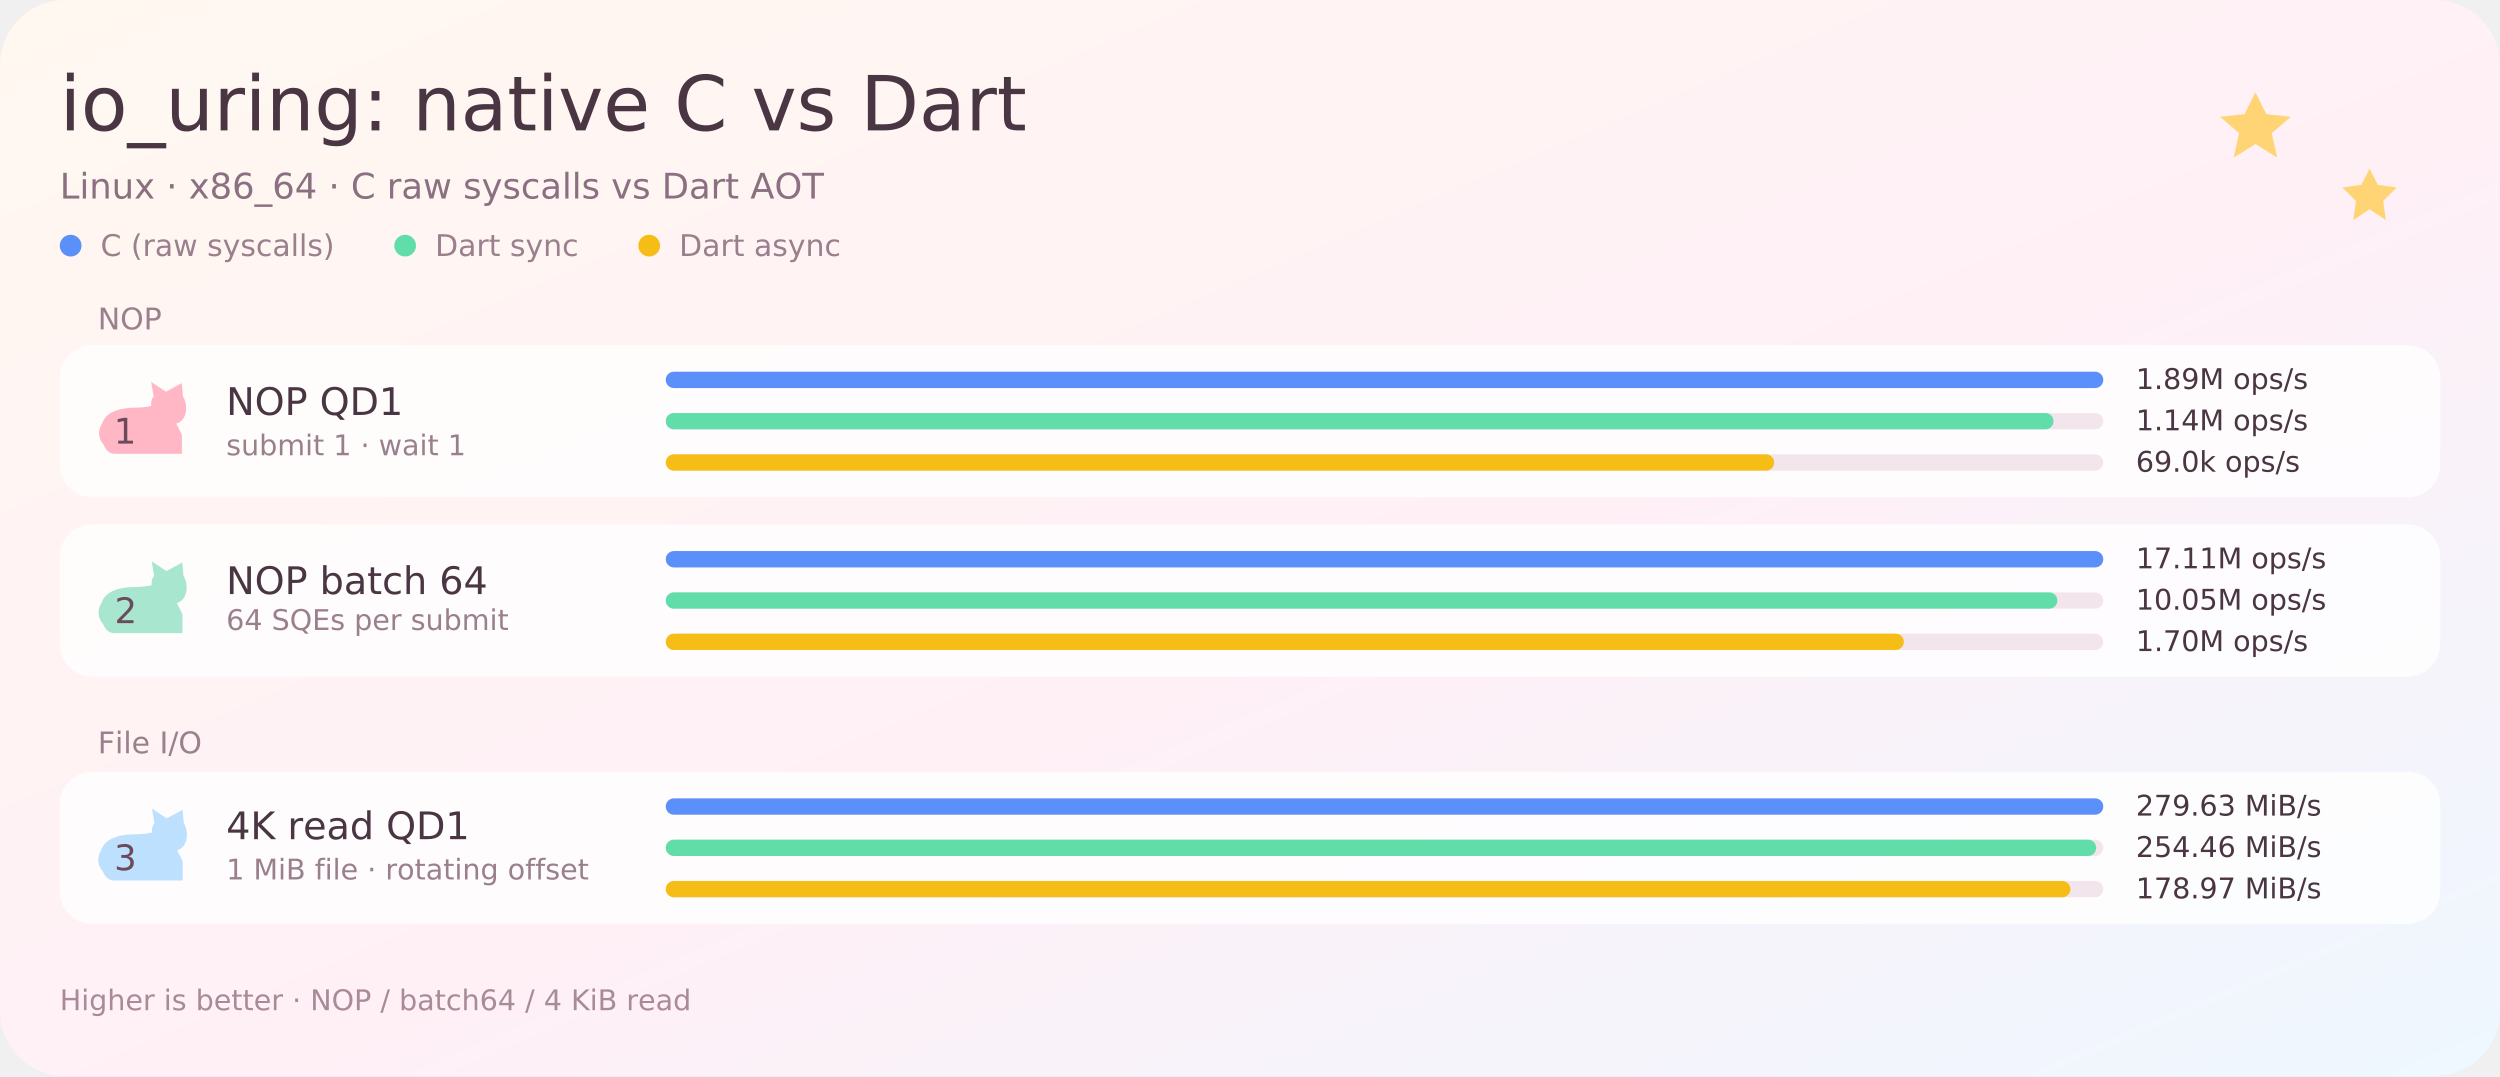
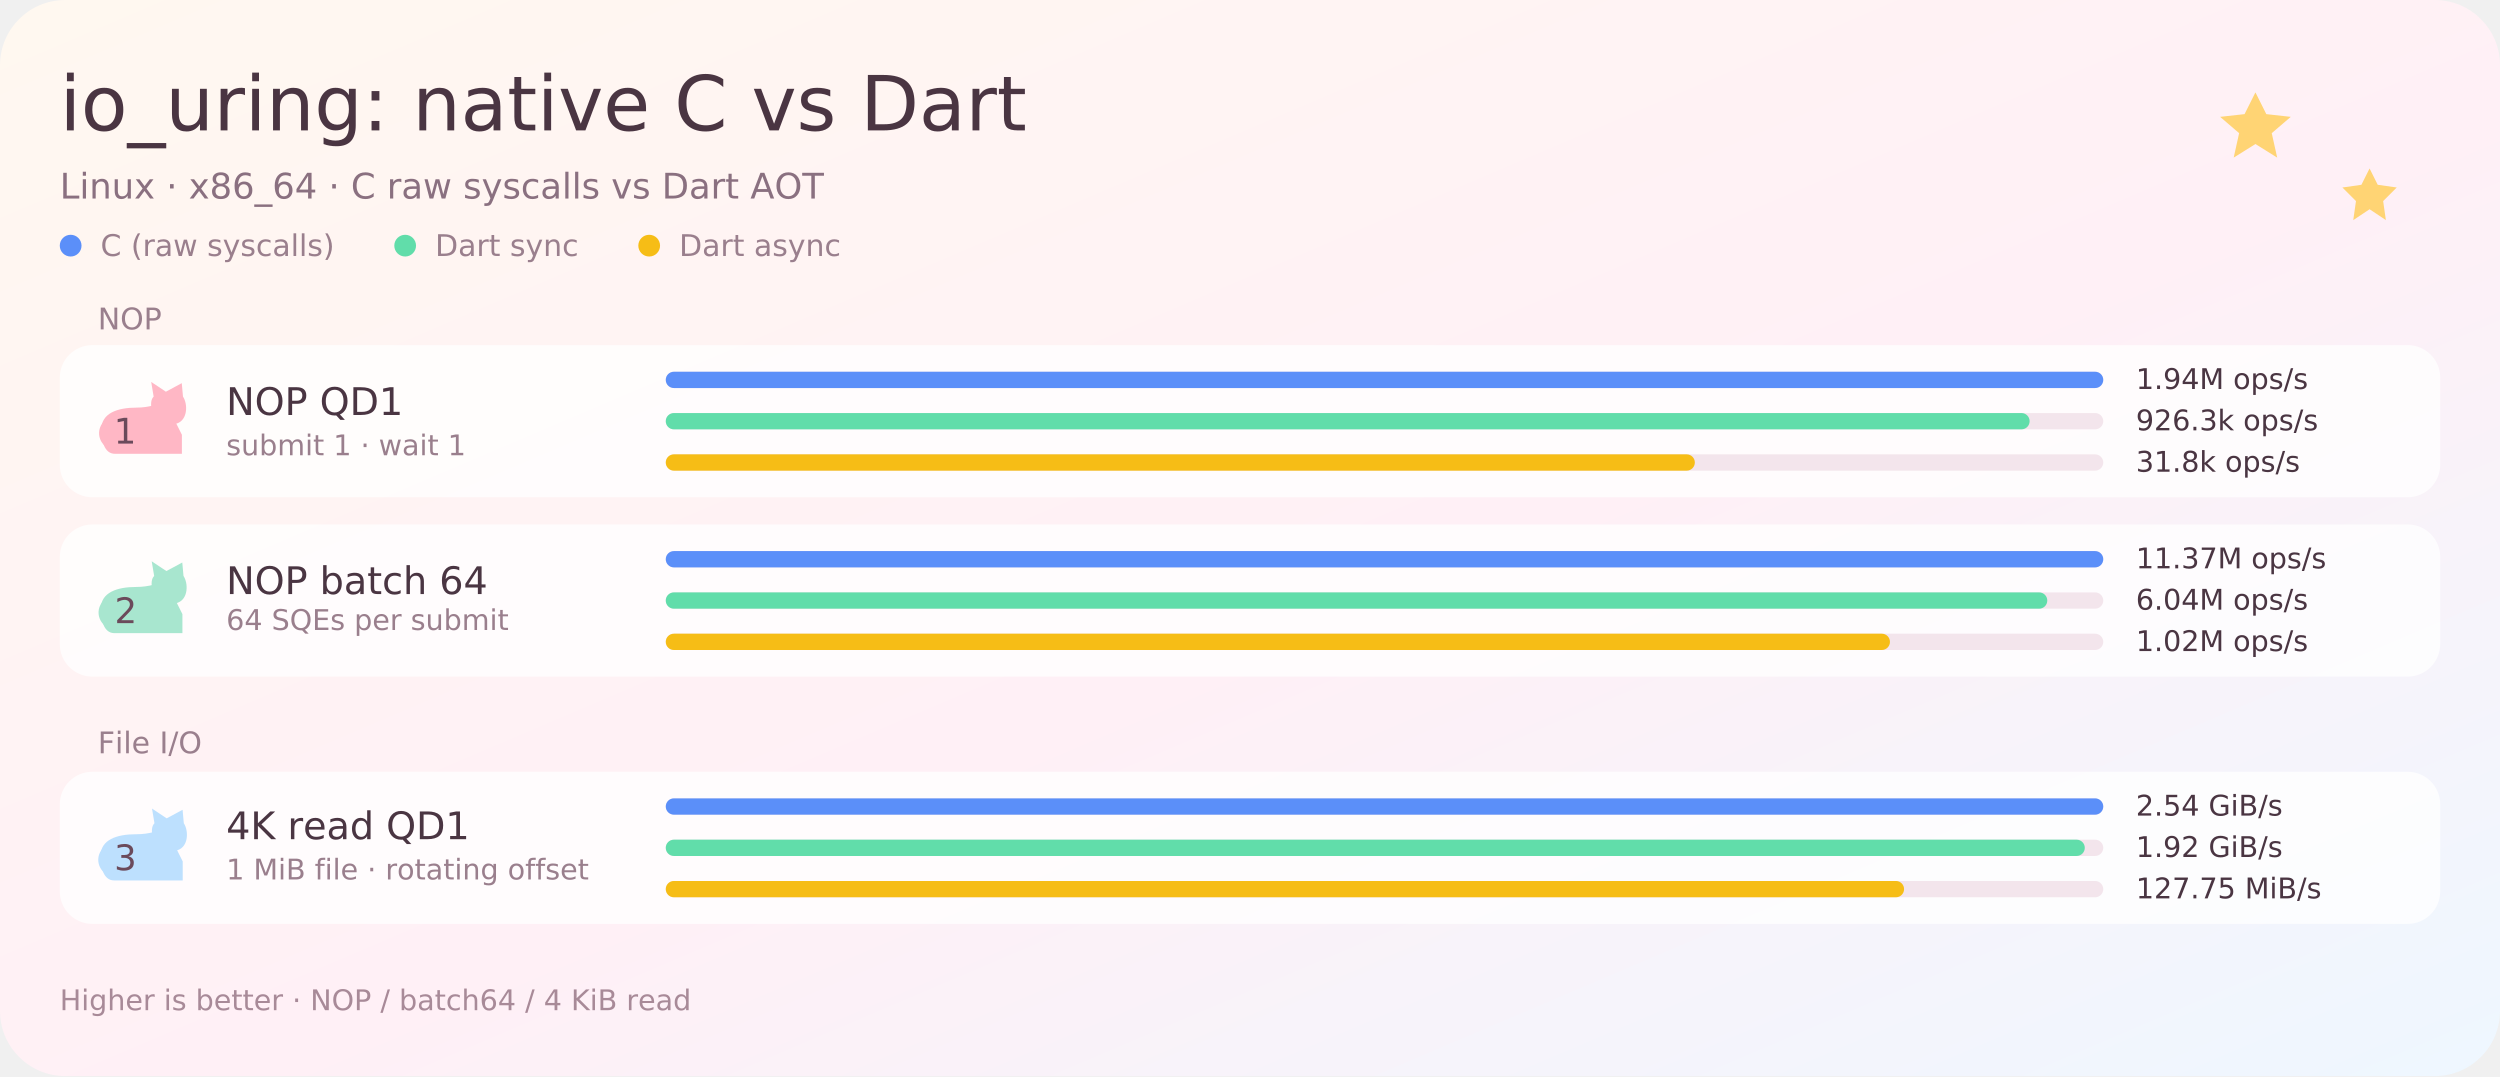
<svg xmlns="http://www.w3.org/2000/svg" width="920" height="396" viewBox="0 0 920 396" role="img" aria-label="io_uring: native C vs Dart">
  <defs>
    <path id="g0" d="M193 1120L377 1120L377 0L193 0ZM193 1556L377 1556L377 1323L193 1323Z" />
    <path id="g1" d="M627 991Q479 991 393 875.5Q307 760 307 559Q307 358 392.5 242.5Q478 127 627 127Q774 127 860 243Q946 359 946 559Q946 758 860 874.5Q774 991 627 991ZM627 1147Q867 1147 1004 991Q1141 835 1141 559Q1141 284 1004 127.5Q867 -29 627 -29Q386 -29 249.5 127.5Q113 284 113 559Q113 835 249.5 991Q386 1147 627 1147Z" />
    <path id="g2" d="M1044 -340L1044 -483L-20 -483L-20 -340Z" />
    <path id="g3" d="M174 442L174 1120L358 1120L358 449Q358 290 420 210.5Q482 131 606 131Q755 131 841.5 226Q928 321 928 485L928 1120L1112 1120L1112 0L928 0L928 172Q861 70 772.5 20.5Q684 -29 567 -29Q374 -29 274 91Q174 211 174 442ZM637 1147Z" />
    <path id="g4" d="M842 948Q811 966 774.5 974.5Q738 983 694 983Q538 983 454.5 881.5Q371 780 371 590L371 0L186 0L186 1120L371 1120L371 946Q429 1048 522 1097.5Q615 1147 748 1147Q767 1147 790 1144.5Q813 1142 841 1137Z" />
    <path id="g5" d="M1124 676L1124 0L940 0L940 670Q940 829 878 908Q816 987 692 987Q543 987 457 892Q371 797 371 633L371 0L186 0L186 1120L371 1120L371 946Q437 1047 526.5 1097Q616 1147 733 1147Q926 1147 1025 1027.5Q1124 908 1124 676Z" />
    <path id="g6" d="M930 573Q930 773 847.5 883Q765 993 616 993Q468 993 385.5 883Q303 773 303 573Q303 374 385.5 264Q468 154 616 154Q765 154 847.5 264Q930 374 930 573ZM1114 139Q1114 -147 987 -286.5Q860 -426 598 -426Q501 -426 415 -411.5Q329 -397 248 -367L248 -188Q329 -232 408 -253Q487 -274 569 -274Q750 -274 840 -179.5Q930 -85 930 106L930 197Q873 98 784 49Q695 0 571 0Q365 0 239 157Q113 314 113 573Q113 833 239 990Q365 1147 571 1147Q695 1147 784 1098Q873 1049 930 950L930 1120L1114 1120Z" />
    <path id="g7" d="M240 254L451 254L451 0L240 0ZM240 1059L451 1059L451 805L240 805Z" />
    <path id="g9" d="M702 563Q479 563 393 512Q307 461 307 338Q307 240 371.5 182.5Q436 125 547 125Q700 125 792.5 233.5Q885 342 885 522L885 563ZM1069 639L1069 0L885 0L885 170Q822 68 728 19.5Q634 -29 498 -29Q326 -29 224.5 67.5Q123 164 123 326Q123 515 249.5 611Q376 707 627 707L885 707L885 725Q885 852 801.5 921.5Q718 991 567 991Q471 991 380 968Q289 945 205 899L205 1069Q306 1108 401 1127.5Q496 1147 586 1147Q829 1147 949 1021Q1069 895 1069 639Z" />
    <path id="g10" d="M375 1438L375 1120L754 1120L754 977L375 977L375 369Q375 232 412.5 193Q450 154 565 154L754 154L754 0L565 0Q352 0 271 79.5Q190 159 190 369L190 977L55 977L55 1120L190 1120L190 1438Z" />
    <path id="g11" d="M61 1120L256 1120L606 180L956 1120L1151 1120L731 0L481 0Z" />
    <path id="g12" d="M1151 606L1151 516L305 516Q317 326 419.5 226.5Q522 127 705 127Q811 127 910.5 153Q1010 179 1108 231L1108 57Q1009 15 905 -7Q801 -29 694 -29Q426 -29 269.5 127Q113 283 113 549Q113 824 261.5 985.5Q410 1147 662 1147Q888 1147 1019.5 1001.5Q1151 856 1151 606ZM967 660Q965 811 882.5 901Q800 991 664 991Q510 991 417.5 904Q325 817 311 659Z" />
    <path id="g13" d="M1319 1378L1319 1165Q1217 1260 1101.5 1307Q986 1354 856 1354Q600 1354 464 1197.5Q328 1041 328 745Q328 450 464 293.5Q600 137 856 137Q986 137 1101.5 184Q1217 231 1319 326L1319 115Q1213 43 1094.5 7Q976 -29 844 -29Q505 -29 310 178.5Q115 386 115 745Q115 1105 310 1312.5Q505 1520 844 1520Q978 1520 1096.5 1484.5Q1215 1449 1319 1378Z" />
    <path id="g14" d="M907 1087L907 913Q829 953 745 973Q661 993 571 993Q434 993 365.5 951Q297 909 297 825Q297 761 346 724.5Q395 688 543 655L606 641Q802 599 884.5 522.5Q967 446 967 309Q967 153 843.5 62Q720 -29 504 -29Q414 -29 316.5 -11.5Q219 6 111 41L111 231Q213 178 312 151.5Q411 125 508 125Q638 125 708 169.5Q778 214 778 295Q778 370 727.5 410Q677 450 506 487L442 502Q271 538 195 612.5Q119 687 119 817Q119 975 231 1061Q343 1147 549 1147Q651 1147 741 1132Q831 1117 907 1087Z" />
    <path id="g15" d="M403 1327L403 166L647 166Q956 166 1099.5 306Q1243 446 1243 748Q1243 1048 1099.5 1187.5Q956 1327 647 1327ZM201 1493L616 1493Q1050 1493 1253 1312.5Q1456 1132 1456 748Q1456 362 1252 181Q1048 0 616 0L201 0Z" />
    <path id="g16" d="M201 1493L403 1493L403 170L1130 170L1130 0L201 0Z" />
    <path id="g17" d="M1124 1120L719 575L1145 0L928 0L602 440L276 0L59 0L494 586L96 1120L313 1120L610 721L907 1120Z" />
    <path id="g18" d="M219 838L430 838L430 584L219 584Z" />
    <path id="g19" d="M651 709Q507 709 424.5 632Q342 555 342 420Q342 285 424.5 208Q507 131 651 131Q795 131 878 208.5Q961 286 961 420Q961 555 878.5 632Q796 709 651 709ZM449 795Q319 827 246.5 916Q174 1005 174 1133Q174 1312 301.5 1416Q429 1520 651 1520Q874 1520 1001 1416Q1128 1312 1128 1133Q1128 1005 1055.5 916Q983 827 854 795Q1000 761 1081.5 662Q1163 563 1163 420Q1163 203 1030.5 87Q898 -29 651 -29Q404 -29 271.5 87Q139 203 139 420Q139 563 221 662Q303 761 449 795ZM375 1114Q375 998 447.5 933Q520 868 651 868Q781 868 854.5 933Q928 998 928 1114Q928 1230 854.5 1295Q781 1360 651 1360Q520 1360 447.5 1295Q375 1230 375 1114Z" />
    <path id="g20" d="M676 827Q540 827 460.5 734Q381 641 381 479Q381 318 460.5 224.5Q540 131 676 131Q812 131 891.5 224.5Q971 318 971 479Q971 641 891.5 734Q812 827 676 827ZM1077 1460L1077 1276Q1001 1312 923.5 1331Q846 1350 770 1350Q570 1350 464.5 1215Q359 1080 344 807Q403 894 492 940.5Q581 987 688 987Q913 987 1043.5 850.5Q1174 714 1174 479Q1174 249 1038 110Q902 -29 676 -29Q417 -29 280 169.5Q143 368 143 745Q143 1099 311 1309.5Q479 1520 762 1520Q838 1520 915.5 1505Q993 1490 1077 1460Z" />
    <path id="g21" d="M774 1317L264 520L774 520ZM721 1493L975 1493L975 520L1188 520L1188 352L975 352L975 0L774 0L774 352L100 352L100 547Z" />
    <path id="g22" d="M86 1120L270 1120L500 246L729 1120L946 1120L1176 246L1405 1120L1589 1120L1296 0L1079 0L838 918L596 0L379 0Z" />
    <path id="g23" d="M659 -104Q581 -304 507 -365Q433 -426 309 -426L162 -426L162 -272L270 -272Q346 -272 388 -236Q430 -200 481 -66L514 18L61 1120L256 1120L606 244L956 1120L1151 1120Z" />
    <path id="g24" d="M999 1077L999 905Q921 948 842.5 969.5Q764 991 684 991Q505 991 406 877.5Q307 764 307 559Q307 354 406 240.5Q505 127 684 127Q764 127 842.5 148.5Q921 170 999 213L999 43Q922 7 839.5 -11Q757 -29 664 -29Q411 -29 262 130Q113 289 113 559Q113 833 263.5 990Q414 1147 676 1147Q761 1147 842 1129.5Q923 1112 999 1077Z" />
    <path id="g25" d="M193 1556L377 1556L377 0L193 0Z" />
    <path id="g26" d="M700 1294L426 551L975 551ZM586 1493L815 1493L1384 0L1174 0L1038 383L365 383L229 0L16 0Z" />
    <path id="g27" d="M807 1356Q587 1356 457.5 1192Q328 1028 328 745Q328 463 457.5 299Q587 135 807 135Q1027 135 1155.5 299Q1284 463 1284 745Q1284 1028 1155.5 1192Q1027 1356 807 1356ZM807 1520Q1121 1520 1309 1309.5Q1497 1099 1497 745Q1497 392 1309 181.5Q1121 -29 807 -29Q492 -29 303.5 181Q115 391 115 745Q115 1099 303.5 1309.5Q492 1520 807 1520Z" />
    <path id="g28" d="M-6 1493L1257 1493L1257 1323L727 1323L727 0L524 0L524 1323L-6 1323Z" />
    <path id="g29" d="M635 1554Q501 1324 436 1099Q371 874 371 643Q371 412 436.5 185.5Q502 -41 635 -270L475 -270Q325 -35 250.5 192Q176 419 176 643Q176 866 250 1092Q324 1318 475 1554Z" />
    <path id="g30" d="M164 1554L324 1554Q474 1318 548.5 1092Q623 866 623 643Q623 419 548.5 192Q474 -35 324 -270L164 -270Q297 -41 362.5 185.5Q428 412 428 643Q428 874 362.5 1099Q297 1324 164 1554Z" />
    <path id="g31" d="M201 1493L473 1493L1135 244L1135 1493L1331 1493L1331 0L1059 0L397 1249L397 0L201 0Z" />
    <path id="g32" d="M403 1327L403 766L657 766Q798 766 875 839Q952 912 952 1047Q952 1181 875 1254Q798 1327 657 1327ZM201 1493L657 1493Q908 1493 1036.5 1379.5Q1165 1266 1165 1047Q1165 826 1036.5 713Q908 600 657 600L403 600L403 0L201 0Z" />
    <path id="g33" d="M201 1493L1059 1493L1059 1323L403 1323L403 883L995 883L995 713L403 713L403 0L201 0Z" />
    <path id="g34" d="M201 1493L403 1493L403 0L201 0Z" />
    <path id="g35" d="M520 1493L690 1493L170 -190L0 -190Z" />
    <path id="g36" d="M807 1356Q587 1356 457.5 1192Q328 1028 328 745Q328 463 457.5 299Q587 135 807 135Q1027 135 1155.5 299Q1284 463 1284 745Q1284 1028 1155.5 1192Q1027 1356 807 1356ZM1090 27L1356 -264L1112 -264L891 -25Q858 -27 840.5 -28Q823 -29 807 -29Q492 -29 303.5 181.5Q115 392 115 745Q115 1099 303.5 1309.5Q492 1520 807 1520Q1121 1520 1309 1309.5Q1497 1099 1497 745Q1497 485 1392.5 300Q1288 115 1090 27Z" />
    <path id="g37" d="M254 170L584 170L584 1309L225 1237L225 1421L582 1493L784 1493L784 170L1114 170L1114 0L254 0Z" />
    <path id="g38" d="M997 559Q997 762 913.5 877.5Q830 993 684 993Q538 993 454.5 877.5Q371 762 371 559Q371 356 454.5 240.5Q538 125 684 125Q830 125 913.5 240.5Q997 356 997 559ZM371 950Q429 1050 517.5 1098.5Q606 1147 729 1147Q933 1147 1060.5 985Q1188 823 1188 559Q1188 295 1060.5 133Q933 -29 729 -29Q606 -29 517.5 19.5Q429 68 371 168L371 0L186 0L186 1556L371 1556Z" />
    <path id="g39" d="M1065 905Q1134 1029 1230 1088Q1326 1147 1456 1147Q1631 1147 1726 1024.5Q1821 902 1821 676L1821 0L1636 0L1636 670Q1636 831 1579 909Q1522 987 1405 987Q1262 987 1179 892Q1096 797 1096 633L1096 0L911 0L911 670Q911 832 854 909.5Q797 987 678 987Q537 987 454 891.5Q371 796 371 633L371 0L186 0L186 1120L371 1120L371 946Q434 1049 522 1098Q610 1147 731 1147Q853 1147 938.5 1085Q1024 1023 1065 905Z" />
    <path id="g40" d="M219 254L430 254L430 0L219 0Z" />
    <path id="g41" d="M225 31L225 215Q301 179 379 160Q457 141 532 141Q732 141 837.5 275.5Q943 410 958 684Q900 598 811 552Q722 506 614 506Q390 506 259.5 641.5Q129 777 129 1012Q129 1242 265 1381Q401 1520 627 1520Q886 1520 1022.5 1321.5Q1159 1123 1159 745Q1159 392 991.5 181.5Q824 -29 541 -29Q465 -29 387 -14Q309 1 225 31ZM627 664Q763 664 842.5 757Q922 850 922 1012Q922 1173 842.5 1266.5Q763 1360 627 1360Q491 1360 411.5 1266.5Q332 1173 332 1012Q332 850 411.5 757Q491 664 627 664Z" />
    <path id="g42" d="M201 1493L502 1493L883 477L1266 1493L1567 1493L1567 0L1370 0L1370 1311L985 287L782 287L397 1311L397 0L201 0Z" />
    <path id="g43" d="M371 168L371 -426L186 -426L186 1120L371 1120L371 950Q429 1050 517.5 1098.5Q606 1147 729 1147Q933 1147 1060.5 985Q1188 823 1188 559Q1188 295 1060.5 133Q933 -29 729 -29Q606 -29 517.5 19.5Q429 68 371 168ZM997 559Q997 762 913.5 877.5Q830 993 684 993Q538 993 454.5 877.5Q371 762 371 559Q371 356 454.5 240.5Q538 125 684 125Q830 125 913.5 240.5Q997 356 997 559Z" />
-     <path id="g44" d="M651 1360Q495 1360 416.5 1206.5Q338 1053 338 745Q338 438 416.5 284.5Q495 131 651 131Q808 131 886.5 284.5Q965 438 965 745Q965 1053 886.5 1206.5Q808 1360 651 1360ZM651 1520Q902 1520 1034.5 1321.5Q1167 1123 1167 745Q1167 368 1034.5 169.5Q902 -29 651 -29Q400 -29 267.5 169.5Q135 368 135 745Q135 1123 267.5 1321.5Q400 1520 651 1520Z" />
-     <path id="g45" d="M186 1556L371 1556L371 637L920 1120L1155 1120L561 596L1180 0L940 0L371 547L371 0L186 0Z" />
-     <path id="g46" d="M1124 676L1124 0L940 0L940 670Q940 829 878 908Q816 987 692 987Q543 987 457 892Q371 797 371 633L371 0L186 0L186 1556L371 1556L371 946Q437 1047 526.5 1097Q616 1147 733 1147Q926 1147 1025 1027.5Q1124 908 1124 676Z" />
-     <path id="g47" d="M1096 1444L1096 1247Q981 1302 879 1329Q777 1356 682 1356Q517 1356 427.5 1292Q338 1228 338 1110Q338 1011 397.5 960.5Q457 910 623 879L745 854Q971 811 1078.5 702.5Q1186 594 1186 412Q1186 195 1040.5 83Q895 -29 614 -29Q508 -29 388.5 -5Q269 19 141 66L141 274Q264 205 382 170Q500 135 614 135Q787 135 881 203Q975 271 975 397Q975 507 907.5 569Q840 631 686 662L563 686Q337 731 236 827Q135 923 135 1094Q135 1292 274.5 1406Q414 1520 659 1520Q764 1520 873 1501Q982 1482 1096 1444Z" />
-     <path id="g48" d="M201 1493L1145 1493L1145 1323L403 1323L403 881L1114 881L1114 711L403 711L403 170L1163 170L1163 0L201 0Z" />
-     <path id="g49" d="M168 1493L1128 1493L1128 1407L586 0L375 0L885 1323L168 1323Z" />
-     <path id="g50" d="M221 1493L1014 1493L1014 1323L406 1323L406 957Q450 972 494 979.5Q538 987 582 987Q832 987 978 850Q1124 713 1124 479Q1124 238 974 104.5Q824 -29 551 -29Q457 -29 359.5 -13Q262 3 158 35L158 238Q248 189 344 165Q440 141 547 141Q720 141 821 232Q922 323 922 479Q922 635 821 726Q720 817 547 817Q466 817 385.5 799Q305 781 221 743Z" />
-     <path id="g51" d="M201 1493L403 1493L403 862L1073 1493L1333 1493L592 797L1386 0L1120 0L403 719L403 0L201 0Z" />
-     <path id="g52" d="M930 950L930 1556L1114 1556L1114 0L930 0L930 168Q872 68 783.5 19.5Q695 -29 571 -29Q368 -29 240.5 133Q113 295 113 559Q113 823 240.5 985Q368 1147 571 1147Q695 1147 783.5 1098.5Q872 1050 930 950ZM303 559Q303 356 386.5 240.5Q470 125 616 125Q762 125 846 240.5Q930 356 930 559Q930 762 846 877.5Q762 993 616 993Q470 993 386.5 877.5Q303 762 303 559Z" />
-     <path id="g53" d="M403 713L403 166L727 166Q890 166 968.5 233.5Q1047 301 1047 440Q1047 580 968.5 646.5Q890 713 727 713ZM403 1327L403 877L702 877Q850 877 922.5 932.5Q995 988 995 1102Q995 1215 922.5 1271Q850 1327 702 1327ZM201 1493L717 1493Q948 1493 1073 1397Q1198 1301 1198 1124Q1198 987 1134 906Q1070 825 946 805Q1095 773 1177.5 671.5Q1260 570 1260 418Q1260 218 1124 109Q988 0 737 0L201 0Z" />
-     <path id="g54" d="M760 1556L760 1403L584 1403Q485 1403 446.5 1363Q408 1323 408 1219L408 1120L711 1120L711 977L408 977L408 0L223 0L223 977L47 977L47 1120L223 1120L223 1198Q223 1385 310 1470.5Q397 1556 586 1556Z" />
-     <path id="g55" d="M393 170L1098 170L1098 0L150 0L150 170Q265 289 463.5 489.5Q662 690 713 748Q810 857 848.5 932.5Q887 1008 887 1081Q887 1200 803.5 1275Q720 1350 586 1350Q491 1350 385.5 1317Q280 1284 160 1217L160 1421Q282 1470 388 1495Q494 1520 582 1520Q814 1520 952 1404Q1090 1288 1090 1094Q1090 1002 1055.5 919.5Q1021 837 930 725Q905 696 771 557.5Q637 419 393 170Z" />
-     <path id="g56" d="M831 805Q976 774 1057.5 676Q1139 578 1139 434Q1139 213 987 92Q835 -29 555 -29Q461 -29 361.5 -10.5Q262 8 156 45L156 240Q240 191 340 166Q440 141 549 141Q739 141 838.5 216Q938 291 938 434Q938 566 845.5 640.5Q753 715 588 715L414 715L414 881L596 881Q745 881 824 940.5Q903 1000 903 1112Q903 1227 821.5 1288.5Q740 1350 588 1350Q505 1350 410 1332Q315 1314 201 1276L201 1456Q316 1488 416.5 1504Q517 1520 606 1520Q836 1520 970 1415.5Q1104 1311 1104 1133Q1104 1009 1033 923.5Q962 838 831 805Z" />
-     <path id="g57" d="M201 1493L403 1493L403 881L1137 881L1137 1493L1339 1493L1339 0L1137 0L1137 711L403 711L403 0L201 0Z" />
+     <path id="g44" d="M393 170L1098 170L1098 0L150 0L150 170Q265 289 463.5 489.5Q662 690 713 748Q810 857 848.5 932.5Q887 1008 887 1081Q887 1200 803.5 1275Q720 1350 586 1350Q491 1350 385.5 1317Q280 1284 160 1217L160 1421Q282 1470 388 1495Q494 1520 582 1520Q814 1520 952 1404Q1090 1288 1090 1094Q1090 1002 1055.5 919.5Q1021 837 930 725Q905 696 771 557.5Q637 419 393 170Z" />
+     <path id="g45" d="M831 805Q976 774 1057.5 676Q1139 578 1139 434Q1139 213 987 92Q835 -29 555 -29Q461 -29 361.5 -10.5Q262 8 156 45L156 240Q240 191 340 166Q440 141 549 141Q739 141 838.5 216Q938 291 938 434Q938 566 845.5 640.5Q753 715 588 715L414 715L414 881L596 881Q745 881 824 940.5Q903 1000 903 1112Q903 1227 821.5 1288.5Q740 1350 588 1350Q505 1350 410 1332Q315 1314 201 1276L201 1456Q316 1488 416.5 1504Q517 1520 606 1520Q836 1520 970 1415.5Q1104 1311 1104 1133Q1104 1009 1033 923.5Q962 838 831 805Z" />
+     <path id="g46" d="M186 1556L371 1556L371 637L920 1120L1155 1120L561 596L1180 0L940 0L371 547L371 0L186 0Z" />
+     <path id="g47" d="M1124 676L1124 0L940 0L940 670Q940 829 878 908Q816 987 692 987Q543 987 457 892Q371 797 371 633L371 0L186 0L186 1556L371 1556L371 946Q437 1047 526.5 1097Q616 1147 733 1147Q926 1147 1025 1027.5Q1124 908 1124 676Z" />
+     <path id="g48" d="M1096 1444L1096 1247Q981 1302 879 1329Q777 1356 682 1356Q517 1356 427.5 1292Q338 1228 338 1110Q338 1011 397.5 960.5Q457 910 623 879L745 854Q971 811 1078.5 702.5Q1186 594 1186 412Q1186 195 1040.5 83Q895 -29 614 -29Q508 -29 388.5 -5Q269 19 141 66L141 274Q264 205 382 170Q500 135 614 135Q787 135 881 203Q975 271 975 397Q975 507 907.5 569Q840 631 686 662L563 686Q337 731 236 827Q135 923 135 1094Q135 1292 274.5 1406Q414 1520 659 1520Q764 1520 873 1501Q982 1482 1096 1444Z" />
+     <path id="g49" d="M201 1493L1145 1493L1145 1323L403 1323L403 881L1114 881L1114 711L403 711L403 170L1163 170L1163 0L201 0Z" />
+     <path id="g50" d="M168 1493L1128 1493L1128 1407L586 0L375 0L885 1323L168 1323Z" />
+     <path id="g51" d="M651 1360Q495 1360 416.5 1206.5Q338 1053 338 745Q338 438 416.5 284.5Q495 131 651 131Q808 131 886.5 284.5Q965 438 965 745Q965 1053 886.5 1206.5Q808 1360 651 1360ZM651 1520Q902 1520 1034.5 1321.5Q1167 1123 1167 745Q1167 368 1034.5 169.5Q902 -29 651 -29Q400 -29 267.5 169.5Q135 368 135 745Q135 1123 267.5 1321.5Q400 1520 651 1520Z" />
+     <path id="g52" d="M201 1493L403 1493L403 862L1073 1493L1333 1493L592 797L1386 0L1120 0L403 719L403 0L201 0Z" />
+     <path id="g53" d="M930 950L930 1556L1114 1556L1114 0L930 0L930 168Q872 68 783.5 19.5Q695 -29 571 -29Q368 -29 240.5 133Q113 295 113 559Q113 823 240.5 985Q368 1147 571 1147Q695 1147 783.5 1098.5Q872 1050 930 950ZM303 559Q303 356 386.5 240.5Q470 125 616 125Q762 125 846 240.5Q930 356 930 559Q930 762 846 877.5Q762 993 616 993Q470 993 386.5 877.5Q303 762 303 559Z" />
+     <path id="g54" d="M403 713L403 166L727 166Q890 166 968.5 233.5Q1047 301 1047 440Q1047 580 968.5 646.5Q890 713 727 713ZM403 1327L403 877L702 877Q850 877 922.5 932.5Q995 988 995 1102Q995 1215 922.5 1271Q850 1327 702 1327ZM201 1493L717 1493Q948 1493 1073 1397Q1198 1301 1198 1124Q1198 987 1134 906Q1070 825 946 805Q1095 773 1177.5 671.5Q1260 570 1260 418Q1260 218 1124 109Q988 0 737 0L201 0Z" />
+     <path id="g55" d="M760 1556L760 1403L584 1403Q485 1403 446.5 1363Q408 1323 408 1219L408 1120L711 1120L711 977L408 977L408 0L223 0L223 977L47 977L47 1120L223 1120L223 1198Q223 1385 310 1470.5Q397 1556 586 1556Z" />
+     <path id="g56" d="M221 1493L1014 1493L1014 1323L406 1323L406 957Q450 972 494 979.5Q538 987 582 987Q832 987 978 850Q1124 713 1124 479Q1124 238 974 104.5Q824 -29 551 -29Q457 -29 359.5 -13Q262 3 158 35L158 238Q248 189 344 165Q440 141 547 141Q720 141 821 232Q922 323 922 479Q922 635 821 726Q720 817 547 817Q466 817 385.5 799Q305 781 221 743Z" />
+     <path id="g57" d="M1219 213L1219 614L889 614L889 780L1419 780L1419 139Q1302 56 1161 13.5Q1020 -29 860 -29Q510 -29 312.5 175.5Q115 380 115 745Q115 1111 312.5 1315.5Q510 1520 860 1520Q1006 1520 1137.5 1484Q1269 1448 1380 1378L1380 1163Q1268 1258 1142 1306Q1016 1354 877 1354Q603 1354 465.5 1201Q328 1048 328 745Q328 443 465.5 290Q603 137 877 137Q984 137 1068 155.5Q1152 174 1219 213Z" />
+     <path id="g58" d="M201 1493L403 1493L403 881L1137 881L1137 1493L1339 1493L1339 0L1137 0L1137 711L403 711L403 0L201 0Z" />
    <linearGradient id="bg" x1="0" y1="0" x2="1" y2="1">
      <stop offset="0" stop-color="#FFF8F0" />
      <stop offset="0.55" stop-color="#FFF0F6" />
      <stop offset="1" stop-color="#EEF7FF" />
    </linearGradient>
    <filter id="shadow" x="-20%" y="-20%" width="140%" height="140%">
      <feDropShadow dx="0" dy="2" stdDeviation="3" flood-color="#C084A0" flood-opacity="0.18" />
    </filter>
  </defs>
  <rect width="920" height="396" rx="24" fill="url(#bg)" />
  <g filter="url(#shadow)">
    <rect width="920" height="396" rx="24" fill="transparent" />
  </g>
  <path d="M 830 34 l 4 8 9 1 -7 6 2 9 -8 -5 -8 5 2 -9 -7 -6 9 -1 z" fill="#FFD166" fill-opacity="0.9" />
  <path d="M 872 62 l 3 6 7 1 -5 5 1 7 -6 -4 -6 4 1 -7 -5 -5 7 -1 z" fill="#FFD166" fill-opacity="0.9" />
  <g transform="translate(22.00 47.99) scale(0.01367 -0.01367)" fill="#4A3542">
    <use href="#g0" x="0.0" />
    <use href="#g1" x="569.0" />
    <use href="#g2" x="1822.0" />
    <use href="#g3" x="2846.0" />
    <use href="#g4" x="4144.0" />
    <use href="#g0" x="4986.0" />
    <use href="#g5" x="5555.0" />
    <use href="#g6" x="6853.0" />
    <use href="#g7" x="8153.0" />
    <use href="#g8" x="8843.0" />
    <use href="#g5" x="9494.0" />
    <use href="#g9" x="10792.0" />
    <use href="#g10" x="12047.0" />
    <use href="#g0" x="12850.0" />
    <use href="#g11" x="13419.0" />
    <use href="#g12" x="14631.0" />
    <use href="#g8" x="15891.0" />
    <use href="#g13" x="16542.0" />
    <use href="#g8" x="17972.0" />
    <use href="#g11" x="18623.0" />
    <use href="#g14" x="19835.0" />
    <use href="#g8" x="20902.0" />
    <use href="#g15" x="21553.0" />
    <use href="#g9" x="23130.0" />
    <use href="#g4" x="24385.0" />
    <use href="#g10" x="25227.0" />
  </g>
  <g transform="translate(22.00 73.07) scale(0.00635 -0.00635)" fill="#8A7080">
    <use href="#g16" x="0.0" />
    <use href="#g0" x="1141.0" />
    <use href="#g5" x="1710.0" />
    <use href="#g3" x="3008.0" />
    <use href="#g17" x="4306.0" />
    <use href="#g8" x="5518.0" />
    <use href="#g18" x="6169.0" />
    <use href="#g8" x="6820.0" />
    <use href="#g17" x="7471.0" />
    <use href="#g19" x="8683.0" />
    <use href="#g20" x="9986.0" />
    <use href="#g2" x="11289.0" />
    <use href="#g20" x="12313.0" />
    <use href="#g21" x="13616.0" />
    <use href="#g8" x="14919.0" />
    <use href="#g18" x="15570.0" />
    <use href="#g8" x="16221.0" />
    <use href="#g13" x="16872.0" />
    <use href="#g8" x="18302.0" />
    <use href="#g4" x="18953.0" />
    <use href="#g9" x="19795.0" />
    <use href="#g22" x="21050.0" />
    <use href="#g8" x="22725.0" />
    <use href="#g14" x="23376.0" />
    <use href="#g23" x="24443.0" />
    <use href="#g14" x="25655.0" />
    <use href="#g24" x="26722.0" />
    <use href="#g9" x="27848.0" />
    <use href="#g25" x="29103.0" />
    <use href="#g25" x="29672.0" />
    <use href="#g14" x="30241.0" />
    <use href="#g8" x="31308.0" />
    <use href="#g11" x="31959.0" />
    <use href="#g14" x="33171.0" />
    <use href="#g8" x="34238.0" />
    <use href="#g15" x="34889.0" />
    <use href="#g9" x="36466.0" />
    <use href="#g4" x="37721.0" />
    <use href="#g10" x="38563.0" />
    <use href="#g8" x="39366.0" />
    <use href="#g26" x="40017.0" />
    <use href="#g27" x="41418.0" />
    <use href="#g28" x="43030.0" />
  </g>
  <circle cx="26.0" cy="90.4" r="4" fill="#5B8FF9" />
  <g transform="translate(37.00 94.21) scale(0.00537 -0.00537)" fill="#9A7F8D">
    <use href="#g13" x="0.0" />
    <use href="#g8" x="1430.0" />
    <use href="#g29" x="2081.0" />
    <use href="#g4" x="2880.0" />
    <use href="#g9" x="3722.0" />
    <use href="#g22" x="4977.0" />
    <use href="#g8" x="6652.0" />
    <use href="#g14" x="7303.0" />
    <use href="#g23" x="8370.0" />
    <use href="#g14" x="9582.0" />
    <use href="#g24" x="10649.0" />
    <use href="#g9" x="11775.0" />
    <use href="#g25" x="13030.0" />
    <use href="#g25" x="13599.0" />
    <use href="#g14" x="14168.0" />
    <use href="#g30" x="15235.0" />
  </g>
  <circle cx="149.1" cy="90.4" r="4" fill="#61DDAA" />
  <g transform="translate(160.12 94.21) scale(0.00537 -0.00537)" fill="#9A7F8D">
    <use href="#g15" x="0.0" />
    <use href="#g9" x="1577.0" />
    <use href="#g4" x="2832.0" />
    <use href="#g10" x="3674.0" />
    <use href="#g8" x="4477.0" />
    <use href="#g14" x="5128.0" />
    <use href="#g23" x="6195.0" />
    <use href="#g5" x="7407.0" />
    <use href="#g24" x="8705.0" />
  </g>
  <circle cx="238.9" cy="90.4" r="4" fill="#F6BD16" />
  <g transform="translate(249.92 94.21) scale(0.00537 -0.00537)" fill="#9A7F8D">
    <use href="#g15" x="0.0" />
    <use href="#g9" x="1577.0" />
    <use href="#g4" x="2832.0" />
    <use href="#g10" x="3674.0" />
    <use href="#g8" x="4477.0" />
    <use href="#g9" x="5128.0" />
    <use href="#g14" x="6383.0" />
    <use href="#g23" x="7450.0" />
    <use href="#g5" x="8662.0" />
    <use href="#g24" x="9960.0" />
  </g>
  <g transform="translate(36.00 121.21) scale(0.00537 -0.00537)" fill="#9A7F8D">
    <use href="#g31" x="0.0" />
    <use href="#g27" x="1532.0" />
    <use href="#g32" x="3144.0" />
  </g>
  <g transform="translate(36.00 277.21) scale(0.00537 -0.00537)" fill="#9A7F8D">
    <use href="#g33" x="0.0" />
    <use href="#g0" x="1178.0" />
    <use href="#g25" x="1747.0" />
    <use href="#g12" x="2316.0" />
    <use href="#g8" x="3576.0" />
    <use href="#g34" x="4227.0" />
    <use href="#g35" x="4831.0" />
    <use href="#g27" x="5521.0" />
  </g>
  <g>
    <rect x="22.0" y="127.0" width="876.0" height="56.0" rx="12" fill="#FFFFFF" fill-opacity="0.78" />
    <g transform="translate(36.30 140.00) scale(1)">
      <path d="M 6 24 C 2 24 0 19 3 16" fill="none" stroke="#FFB7C5" stroke-width="2.8" stroke-linecap="round" />
      <path d="M 6 27 C 2 27 1 22 1 18 C 1 12 7 10 14 10 L 14.00 10 C 18.79 10 21.64 8.6 24.64 8 L 30.64 20 L 30.64 27 Z" fill="#FFB7C5" />
      <g transform="translate(25.64 10) scale(0.9) translate(-35 -10)">
        <path d="M 29 5.5 L 28 -0.5 L 34 3.5 L 40.5 0 L 41 5.5 C 43 8.5 43 15 38.5 16.5 C 34 18 30 17 28.5 12 C 27.5 8.5 28 6.5 29 5.5 Z" fill="#FFB7C5" />
      </g>
    </g>
    <g transform="translate(41.87 163.24) scale(0.00635 -0.00635)" fill="#6B4A5B">
      <use href="#g37" x="0.0" />
    </g>
    <g transform="translate(83.24 152.71) scale(0.00684 -0.00684)" fill="#4A3542">
      <use href="#g31" x="0.0" />
      <use href="#g27" x="1532.0" />
      <use href="#g32" x="3144.0" />
      <use href="#g8" x="4379.0" />
      <use href="#g36" x="5030.0" />
      <use href="#g15" x="6642.0" />
      <use href="#g37" x="8219.0" />
    </g>
    <g transform="translate(83.24 167.53) scale(0.00513 -0.00513)" fill="#9A7F8D">
      <use href="#g14" x="0.0" />
      <use href="#g3" x="1067.0" />
      <use href="#g38" x="2365.0" />
      <use href="#g39" x="3665.0" />
      <use href="#g0" x="5660.0" />
      <use href="#g10" x="6229.0" />
      <use href="#g8" x="7032.0" />
      <use href="#g37" x="7683.0" />
      <use href="#g8" x="8986.0" />
      <use href="#g18" x="9637.0" />
      <use href="#g8" x="10288.0" />
      <use href="#g22" x="10939.0" />
      <use href="#g9" x="12614.0" />
      <use href="#g0" x="13869.0" />
      <use href="#g10" x="14438.0" />
      <use href="#g8" x="15241.0" />
      <use href="#g37" x="15892.0" />
    </g>
    <rect x="245.0" y="136.8" width="529.0" height="6.0" rx="3" fill="#F3E5EC" />
    <rect x="245.0" y="136.8" width="529.0" height="6.0" rx="3" fill="#5B8FF9" />
    <g transform="translate(786.00 143.15) scale(0.00513 -0.00513)" fill="#4A3542">
      <use href="#g37" x="0.0" />
      <use href="#g40" x="1303.0" />
-       <use href="#g19" x="1954.0" />
-       <use href="#g41" x="3257.0" />
-       <use href="#g42" x="4560.0" />
-       <use href="#g8" x="6327.0" />
-       <use href="#g1" x="6978.0" />
-       <use href="#g43" x="8231.0" />
-       <use href="#g14" x="9531.0" />
-       <use href="#g35" x="10598.0" />
-       <use href="#g14" x="11288.0" />
-     </g>
-     <rect x="245.0" y="152.0" width="529.0" height="6.0" rx="3" fill="#F3E5EC" />
-     <rect x="245.0" y="152.0" width="510.7" height="6.0" rx="3" fill="#61DDAA" />
-     <g transform="translate(786.00 158.37) scale(0.00513 -0.00513)" fill="#4A3542">
-       <use href="#g37" x="0.0" />
-       <use href="#g40" x="1303.0" />
-       <use href="#g37" x="1954.0" />
+       <use href="#g41" x="1954.0" />
      <use href="#g21" x="3257.0" />
      <use href="#g42" x="4560.0" />
      <use href="#g8" x="6327.0" />
      <use href="#g1" x="6978.0" />
      <use href="#g43" x="8231.0" />
      <use href="#g14" x="9531.0" />
      <use href="#g35" x="10598.0" />
      <use href="#g14" x="11288.0" />
    </g>
+     <rect x="245.0" y="152.0" width="529.0" height="6.0" rx="3" fill="#F3E5EC" />
+     <rect x="245.0" y="152.0" width="501.9" height="6.0" rx="3" fill="#61DDAA" />
+     <g transform="translate(786.00 158.37) scale(0.00513 -0.00513)" fill="#4A3542">
+       <use href="#g41" x="0.0" />
+       <use href="#g44" x="1303.0" />
+       <use href="#g20" x="2606.0" />
+       <use href="#g40" x="3909.0" />
+       <use href="#g45" x="4560.0" />
+       <use href="#g46" x="5863.0" />
+       <use href="#g8" x="7049.0" />
+       <use href="#g1" x="7700.0" />
+       <use href="#g43" x="8953.0" />
+       <use href="#g14" x="10253.0" />
+       <use href="#g35" x="11320.0" />
+       <use href="#g14" x="12010.0" />
+     </g>
    <rect x="245.0" y="167.2" width="529.0" height="6.0" rx="3" fill="#F3E5EC" />
-     <rect x="245.0" y="167.2" width="407.9" height="6.0" rx="3" fill="#F6BD16" />
+     <rect x="245.0" y="167.2" width="378.7" height="6.0" rx="3" fill="#F6BD16" />
    <g transform="translate(786.00 173.60) scale(0.00513 -0.00513)" fill="#4A3542">
-       <use href="#g20" x="0.0" />
-       <use href="#g41" x="1303.0" />
+       <use href="#g45" x="0.0" />
+       <use href="#g37" x="1303.0" />
      <use href="#g40" x="2606.0" />
-       <use href="#g44" x="3257.0" />
-       <use href="#g45" x="4560.0" />
+       <use href="#g19" x="3257.0" />
+       <use href="#g46" x="4560.0" />
      <use href="#g8" x="5746.0" />
      <use href="#g1" x="6397.0" />
      <use href="#g43" x="7650.0" />
      <use href="#g14" x="8950.0" />
      <use href="#g35" x="10017.0" />
      <use href="#g14" x="10707.0" />
    </g>
  </g>
  <g>
    <rect x="22.0" y="193.0" width="876.0" height="56.0" rx="12" fill="#FFFFFF" fill-opacity="0.78" />
    <g transform="translate(36.11 206.00) scale(1)">
      <path d="M 6 24 C 2 24 0 19 3 16" fill="none" stroke="#A8E6CF" stroke-width="2.8" stroke-linecap="round" />
      <path d="M 6 27 C 2 27 1 22 1 18 C 1 12 7 10 14 10 L 14.02 10 C 18.97 10 22.02 8.6 25.02 8 L 31.02 20 L 31.02 27 Z" fill="#A8E6CF" />
      <g transform="translate(26.02 10) scale(0.9) translate(-35 -10)">
        <path d="M 29 5.5 L 28 -0.5 L 34 3.5 L 40.5 0 L 41 5.5 C 43 8.5 43 15 38.5 16.5 C 34 18 30 17 28.5 12 C 27.5 8.5 28 6.5 29 5.5 Z" fill="#A8E6CF" />
      </g>
    </g>
    <g transform="translate(42.16 229.32) scale(0.00635 -0.00635)" fill="#6B4A5B">
-       <use href="#g55" x="0.0" />
+       <use href="#g44" x="0.0" />
    </g>
    <g transform="translate(83.24 218.62) scale(0.00684 -0.00684)" fill="#4A3542">
      <use href="#g31" x="0.0" />
      <use href="#g27" x="1532.0" />
      <use href="#g32" x="3144.0" />
      <use href="#g8" x="4379.0" />
      <use href="#g38" x="5030.0" />
      <use href="#g9" x="6330.0" />
      <use href="#g10" x="7585.0" />
      <use href="#g24" x="8388.0" />
-       <use href="#g46" x="9514.0" />
+       <use href="#g47" x="9514.0" />
      <use href="#g8" x="10812.0" />
      <use href="#g20" x="11463.0" />
      <use href="#g21" x="12766.0" />
    </g>
    <g transform="translate(83.24 231.83) scale(0.00513 -0.00513)" fill="#9A7F8D">
      <use href="#g20" x="0.0" />
      <use href="#g21" x="1303.0" />
      <use href="#g8" x="2606.0" />
-       <use href="#g47" x="3257.0" />
+       <use href="#g48" x="3257.0" />
      <use href="#g36" x="4557.0" />
-       <use href="#g48" x="6169.0" />
+       <use href="#g49" x="6169.0" />
      <use href="#g14" x="7463.0" />
      <use href="#g8" x="8530.0" />
      <use href="#g43" x="9181.0" />
      <use href="#g12" x="10481.0" />
      <use href="#g4" x="11741.0" />
      <use href="#g8" x="12583.0" />
      <use href="#g14" x="13234.0" />
      <use href="#g3" x="14301.0" />
      <use href="#g38" x="15599.0" />
      <use href="#g39" x="16899.0" />
      <use href="#g0" x="18894.0" />
      <use href="#g10" x="19463.0" />
    </g>
    <rect x="245.0" y="202.8" width="529.0" height="6.0" rx="3" fill="#F3E5EC" />
    <rect x="245.0" y="202.8" width="529.0" height="6.0" rx="3" fill="#5B8FF9" />
    <g transform="translate(786.00 209.15) scale(0.00513 -0.00513)" fill="#4A3542">
      <use href="#g37" x="0.0" />
-       <use href="#g49" x="1303.0" />
+       <use href="#g37" x="1303.0" />
      <use href="#g40" x="2606.0" />
-       <use href="#g37" x="3257.0" />
-       <use href="#g37" x="4560.0" />
-       <use href="#g42" x="5863.0" />
-       <use href="#g8" x="7630.0" />
-       <use href="#g1" x="8281.0" />
-       <use href="#g43" x="9534.0" />
-       <use href="#g14" x="10834.0" />
-       <use href="#g35" x="11901.0" />
-       <use href="#g14" x="12591.0" />
-     </g>
-     <rect x="245.0" y="218.0" width="529.0" height="6.0" rx="3" fill="#F3E5EC" />
-     <rect x="245.0" y="218.0" width="512.1" height="6.0" rx="3" fill="#61DDAA" />
-     <g transform="translate(786.00 224.37) scale(0.00513 -0.00513)" fill="#4A3542">
-       <use href="#g37" x="0.0" />
-       <use href="#g44" x="1303.0" />
-       <use href="#g40" x="2606.0" />
-       <use href="#g44" x="3257.0" />
+       <use href="#g45" x="3257.0" />
      <use href="#g50" x="4560.0" />
      <use href="#g42" x="5863.0" />
      <use href="#g8" x="7630.0" />
      <use href="#g1" x="8281.0" />
      <use href="#g43" x="9534.0" />
      <use href="#g14" x="10834.0" />
      <use href="#g35" x="11901.0" />
      <use href="#g14" x="12591.0" />
    </g>
+     <rect x="245.0" y="218.0" width="529.0" height="6.0" rx="3" fill="#F3E5EC" />
+     <rect x="245.0" y="218.0" width="508.4" height="6.0" rx="3" fill="#61DDAA" />
+     <g transform="translate(786.00 224.37) scale(0.00513 -0.00513)" fill="#4A3542">
+       <use href="#g20" x="0.0" />
+       <use href="#g40" x="1303.0" />
+       <use href="#g51" x="1954.0" />
+       <use href="#g21" x="3257.0" />
+       <use href="#g42" x="4560.0" />
+       <use href="#g8" x="6327.0" />
+       <use href="#g1" x="6978.0" />
+       <use href="#g43" x="8231.0" />
+       <use href="#g14" x="9531.0" />
+       <use href="#g35" x="10598.0" />
+       <use href="#g14" x="11288.0" />
+     </g>
    <rect x="245.0" y="233.2" width="529.0" height="6.0" rx="3" fill="#F3E5EC" />
-     <rect x="245.0" y="233.2" width="455.6" height="6.0" rx="3" fill="#F6BD16" />
+     <rect x="245.0" y="233.2" width="450.5" height="6.0" rx="3" fill="#F6BD16" />
    <g transform="translate(786.00 239.60) scale(0.00513 -0.00513)" fill="#4A3542">
      <use href="#g37" x="0.0" />
      <use href="#g40" x="1303.0" />
-       <use href="#g49" x="1954.0" />
+       <use href="#g51" x="1954.0" />
      <use href="#g44" x="3257.0" />
      <use href="#g42" x="4560.0" />
      <use href="#g8" x="6327.0" />
      <use href="#g1" x="6978.0" />
      <use href="#g43" x="8231.0" />
      <use href="#g14" x="9531.0" />
      <use href="#g35" x="10598.0" />
      <use href="#g14" x="11288.0" />
    </g>
  </g>
  <g>
    <rect x="22.0" y="284.0" width="876.0" height="56.0" rx="12" fill="#FFFFFF" fill-opacity="0.78" />
    <g transform="translate(36.00 297.00) scale(1)">
      <path d="M 6 24 C 2 24 0 19 3 16" fill="none" stroke="#BDE0FE" stroke-width="2.8" stroke-linecap="round" />
      <path d="M 6 27 C 2 27 1 22 1 18 C 1 12 7 10 14 10 L 14.24 10 C 19.19 10 22.24 8.6 25.24 8 L 31.24 20 L 31.24 27 Z" fill="#BDE0FE" />
      <g transform="translate(26.24 10) scale(0.9) translate(-35 -10)">
        <path d="M 29 5.5 L 28 -0.5 L 34 3.5 L 40.5 0 L 41 5.5 C 43 8.5 43 15 38.5 16.5 C 34 18 30 17 28.5 12 C 27.5 8.5 28 6.5 29 5.5 Z" fill="#BDE0FE" />
      </g>
    </g>
    <g transform="translate(42.01 320.23) scale(0.00635 -0.00635)" fill="#6B4A5B">
-       <use href="#g56" x="0.0" />
+       <use href="#g45" x="0.0" />
    </g>
    <g transform="translate(83.24 308.82) scale(0.00684 -0.00684)" fill="#4A3542">
      <use href="#g21" x="0.0" />
-       <use href="#g51" x="1303.0" />
+       <use href="#g52" x="1303.0" />
      <use href="#g8" x="2646.0" />
      <use href="#g4" x="3297.0" />
      <use href="#g12" x="4139.0" />
      <use href="#g9" x="5399.0" />
-       <use href="#g52" x="6654.0" />
+       <use href="#g53" x="6654.0" />
      <use href="#g8" x="7954.0" />
      <use href="#g36" x="8605.0" />
      <use href="#g15" x="10217.0" />
      <use href="#g37" x="11794.0" />
    </g>
    <g transform="translate(83.24 323.64) scale(0.00513 -0.00513)" fill="#9A7F8D">
      <use href="#g37" x="0.0" />
      <use href="#g8" x="1303.0" />
      <use href="#g42" x="1954.0" />
      <use href="#g0" x="3721.0" />
-       <use href="#g53" x="4290.0" />
+       <use href="#g54" x="4290.0" />
      <use href="#g8" x="5695.0" />
-       <use href="#g54" x="6346.0" />
+       <use href="#g55" x="6346.0" />
      <use href="#g0" x="7067.0" />
      <use href="#g25" x="7636.0" />
      <use href="#g12" x="8205.0" />
      <use href="#g8" x="9465.0" />
      <use href="#g18" x="10116.0" />
      <use href="#g8" x="10767.0" />
      <use href="#g4" x="11418.0" />
      <use href="#g1" x="12260.0" />
      <use href="#g10" x="13513.0" />
      <use href="#g9" x="14316.0" />
      <use href="#g10" x="15571.0" />
      <use href="#g0" x="16374.0" />
      <use href="#g5" x="16943.0" />
      <use href="#g6" x="18241.0" />
      <use href="#g8" x="19541.0" />
      <use href="#g1" x="20192.0" />
-       <use href="#g54" x="21445.0" />
-       <use href="#g54" x="22166.0" />
+       <use href="#g55" x="21445.0" />
+       <use href="#g55" x="22166.0" />
      <use href="#g14" x="22887.0" />
      <use href="#g12" x="23954.0" />
      <use href="#g10" x="25214.0" />
    </g>
    <rect x="245.0" y="293.8" width="529.0" height="6.0" rx="3" fill="#F3E5EC" />
    <rect x="245.0" y="293.8" width="529.0" height="6.0" rx="3" fill="#5B8FF9" />
    <g transform="translate(786.00 300.15) scale(0.00513 -0.00513)" fill="#4A3542">
-       <use href="#g55" x="0.0" />
-       <use href="#g49" x="1303.0" />
-       <use href="#g41" x="2606.0" />
+       <use href="#g44" x="0.0" />
+       <use href="#g40" x="1303.0" />
+       <use href="#g56" x="1954.0" />
+       <use href="#g21" x="3257.0" />
+       <use href="#g8" x="4560.0" />
+       <use href="#g57" x="5211.0" />
+       <use href="#g0" x="6798.0" />
+       <use href="#g54" x="7367.0" />
+       <use href="#g35" x="8772.0" />
+       <use href="#g14" x="9462.0" />
+     </g>
+     <rect x="245.0" y="309.0" width="529.0" height="6.0" rx="3" fill="#F3E5EC" />
+     <rect x="245.0" y="309.0" width="522.2" height="6.0" rx="3" fill="#61DDAA" />
+     <g transform="translate(786.00 315.37) scale(0.00513 -0.00513)" fill="#4A3542">
+       <use href="#g37" x="0.0" />
+       <use href="#g40" x="1303.0" />
+       <use href="#g41" x="1954.0" />
+       <use href="#g44" x="3257.0" />
+       <use href="#g8" x="4560.0" />
+       <use href="#g57" x="5211.0" />
+       <use href="#g0" x="6798.0" />
+       <use href="#g54" x="7367.0" />
+       <use href="#g35" x="8772.0" />
+       <use href="#g14" x="9462.0" />
+     </g>
+     <rect x="245.0" y="324.2" width="529.0" height="6.0" rx="3" fill="#F3E5EC" />
+     <rect x="245.0" y="324.2" width="455.7" height="6.0" rx="3" fill="#F6BD16" />
+     <g transform="translate(786.00 330.60) scale(0.00513 -0.00513)" fill="#4A3542">
+       <use href="#g37" x="0.0" />
+       <use href="#g44" x="1303.0" />
+       <use href="#g50" x="2606.0" />
      <use href="#g40" x="3909.0" />
-       <use href="#g20" x="4560.0" />
+       <use href="#g50" x="4560.0" />
      <use href="#g56" x="5863.0" />
      <use href="#g8" x="7166.0" />
      <use href="#g42" x="7817.0" />
      <use href="#g0" x="9584.0" />
-       <use href="#g53" x="10153.0" />
+       <use href="#g54" x="10153.0" />
      <use href="#g35" x="11558.0" />
      <use href="#g14" x="12248.0" />
    </g>
-     <rect x="245.0" y="309.0" width="529.0" height="6.0" rx="3" fill="#F3E5EC" />
-     <rect x="245.0" y="309.0" width="526.4" height="6.0" rx="3" fill="#61DDAA" />
-     <g transform="translate(786.00 315.37) scale(0.00513 -0.00513)" fill="#4A3542">
-       <use href="#g55" x="0.0" />
-       <use href="#g50" x="1303.0" />
-       <use href="#g21" x="2606.0" />
-       <use href="#g40" x="3909.0" />
-       <use href="#g21" x="4560.0" />
-       <use href="#g20" x="5863.0" />
-       <use href="#g8" x="7166.0" />
-       <use href="#g42" x="7817.0" />
-       <use href="#g0" x="9584.0" />
-       <use href="#g53" x="10153.0" />
-       <use href="#g35" x="11558.0" />
-       <use href="#g14" x="12248.0" />
-     </g>
-     <rect x="245.0" y="324.2" width="529.0" height="6.0" rx="3" fill="#F3E5EC" />
-     <rect x="245.0" y="324.2" width="516.9" height="6.0" rx="3" fill="#F6BD16" />
-     <g transform="translate(786.00 330.60) scale(0.00513 -0.00513)" fill="#4A3542">
-       <use href="#g37" x="0.0" />
-       <use href="#g49" x="1303.0" />
-       <use href="#g19" x="2606.0" />
-       <use href="#g40" x="3909.0" />
-       <use href="#g41" x="4560.0" />
-       <use href="#g49" x="5863.0" />
-       <use href="#g8" x="7166.0" />
-       <use href="#g42" x="7817.0" />
-       <use href="#g0" x="9584.0" />
-       <use href="#g53" x="10153.0" />
-       <use href="#g35" x="11558.0" />
-       <use href="#g14" x="12248.0" />
-     </g>
  </g>
  <g transform="translate(22.00 371.75) scale(0.00513 -0.00513)" fill="#A88A98">
-     <use href="#g57" x="0.0" />
+     <use href="#g58" x="0.0" />
    <use href="#g0" x="1540.0" />
    <use href="#g6" x="2109.0" />
-     <use href="#g46" x="3409.0" />
+     <use href="#g47" x="3409.0" />
    <use href="#g12" x="4707.0" />
    <use href="#g4" x="5967.0" />
    <use href="#g8" x="6809.0" />
    <use href="#g0" x="7460.0" />
    <use href="#g14" x="8029.0" />
    <use href="#g8" x="9096.0" />
    <use href="#g38" x="9747.0" />
    <use href="#g12" x="11047.0" />
    <use href="#g10" x="12307.0" />
    <use href="#g10" x="13110.0" />
    <use href="#g12" x="13913.0" />
    <use href="#g4" x="15173.0" />
    <use href="#g8" x="16015.0" />
    <use href="#g18" x="16666.0" />
    <use href="#g8" x="17317.0" />
    <use href="#g31" x="17968.0" />
    <use href="#g27" x="19500.0" />
    <use href="#g32" x="21112.0" />
    <use href="#g8" x="22347.0" />
    <use href="#g35" x="22998.0" />
    <use href="#g8" x="23688.0" />
    <use href="#g38" x="24339.0" />
    <use href="#g9" x="25639.0" />
    <use href="#g10" x="26894.0" />
    <use href="#g24" x="27697.0" />
-     <use href="#g46" x="28823.0" />
+     <use href="#g47" x="28823.0" />
    <use href="#g20" x="30121.0" />
    <use href="#g21" x="31424.0" />
    <use href="#g8" x="32727.0" />
    <use href="#g35" x="33378.0" />
    <use href="#g8" x="34068.0" />
    <use href="#g21" x="34719.0" />
    <use href="#g8" x="36022.0" />
-     <use href="#g51" x="36673.0" />
+     <use href="#g52" x="36673.0" />
    <use href="#g0" x="38016.0" />
-     <use href="#g53" x="38585.0" />
+     <use href="#g54" x="38585.0" />
    <use href="#g8" x="39990.0" />
    <use href="#g4" x="40641.0" />
    <use href="#g12" x="41483.0" />
    <use href="#g9" x="42743.0" />
-     <use href="#g52" x="43998.0" />
+     <use href="#g53" x="43998.0" />
  </g>
</svg>
